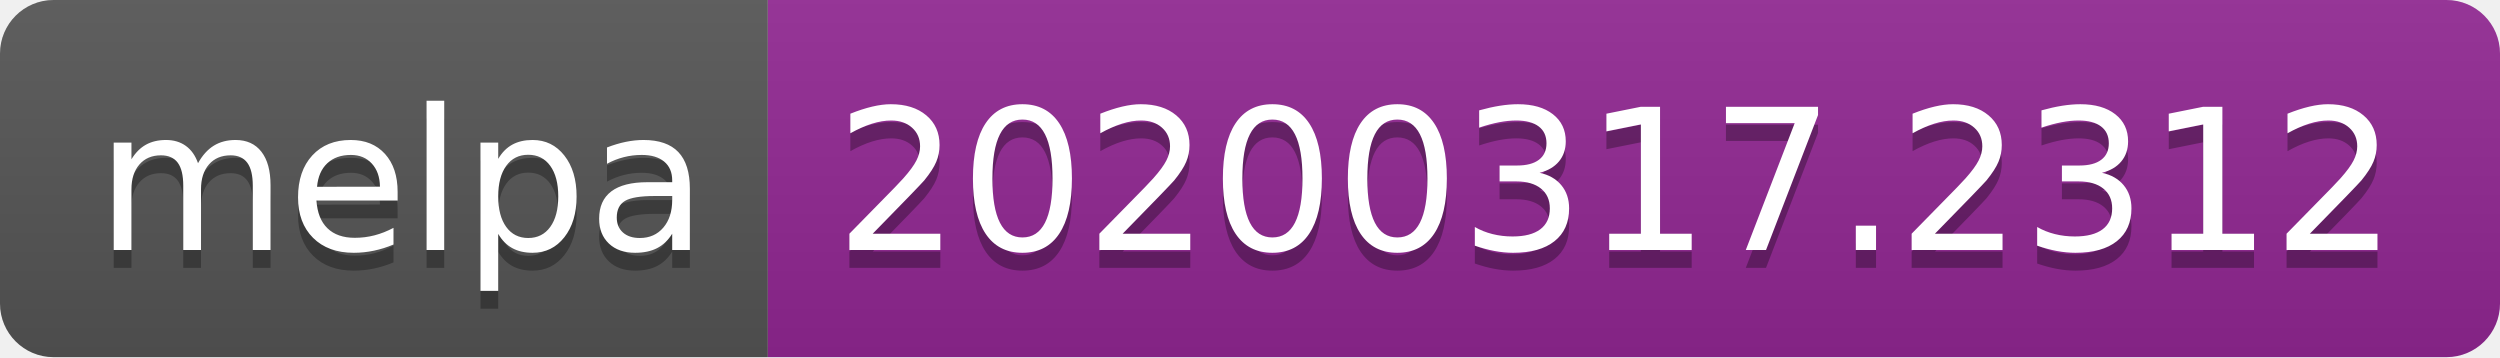
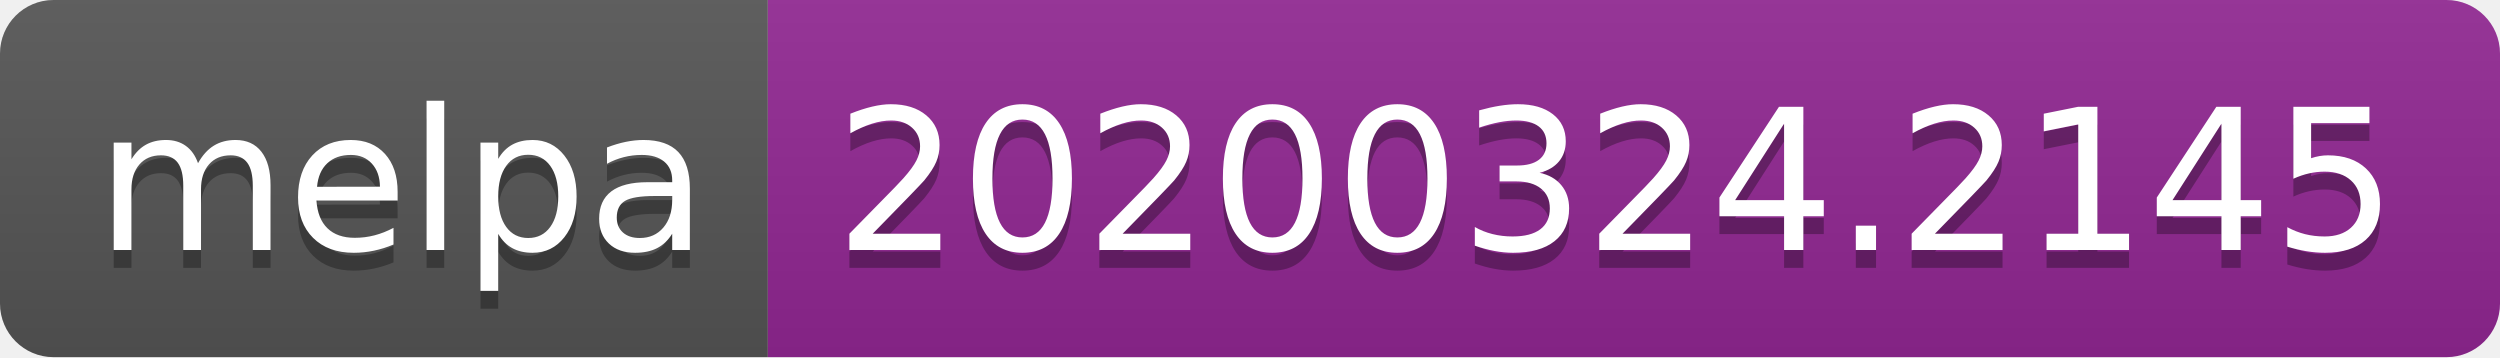
<svg xmlns="http://www.w3.org/2000/svg" width="140" height="20">
  <linearGradient id="b" x2="0" y2="100%">
    <stop offset="0" stop-color="#bbb" stop-opacity=".1" />
    <stop offset="1" stop-opacity=".1" />
  </linearGradient>
  <clipPath id="a">
    <rect width="140" height="20" rx="3" fill="#fff" />
  </clipPath>
  <g clip-path="url(#a)">
    <path fill="#555" d="M0 0h43v20H0z" />
    <path fill="#922793" d="M43 0h97v20H43z" />
    <path fill="url(#b)" d="M0 0h140v20H0z" />
  </g>
  <g fill="#fff" text-anchor="middle" font-family="DejaVu Sans,Verdana,Geneva,sans-serif" font-size="110">
    <text x="225" y="150" fill="#010101" fill-opacity=".3" transform="scale(.1)" textLength="330">melpa</text>
    <text x="225" y="140" transform="scale(.1)" textLength="330">melpa</text>
-     <text x="905" y="150" fill="#010101" fill-opacity=".3" transform="scale(.1)" textLength="870">20200317.2312</text>
-     <text x="905" y="140" transform="scale(.1)" textLength="870">20200317.2312</text>
+     <text x="905" y="150" fill="#010101" fill-opacity=".3" transform="scale(.1)" textLength="870">20200324.2145</text>
+     <text x="905" y="140" transform="scale(.1)" textLength="870">20200324.2145</text>
  </g>
</svg>
